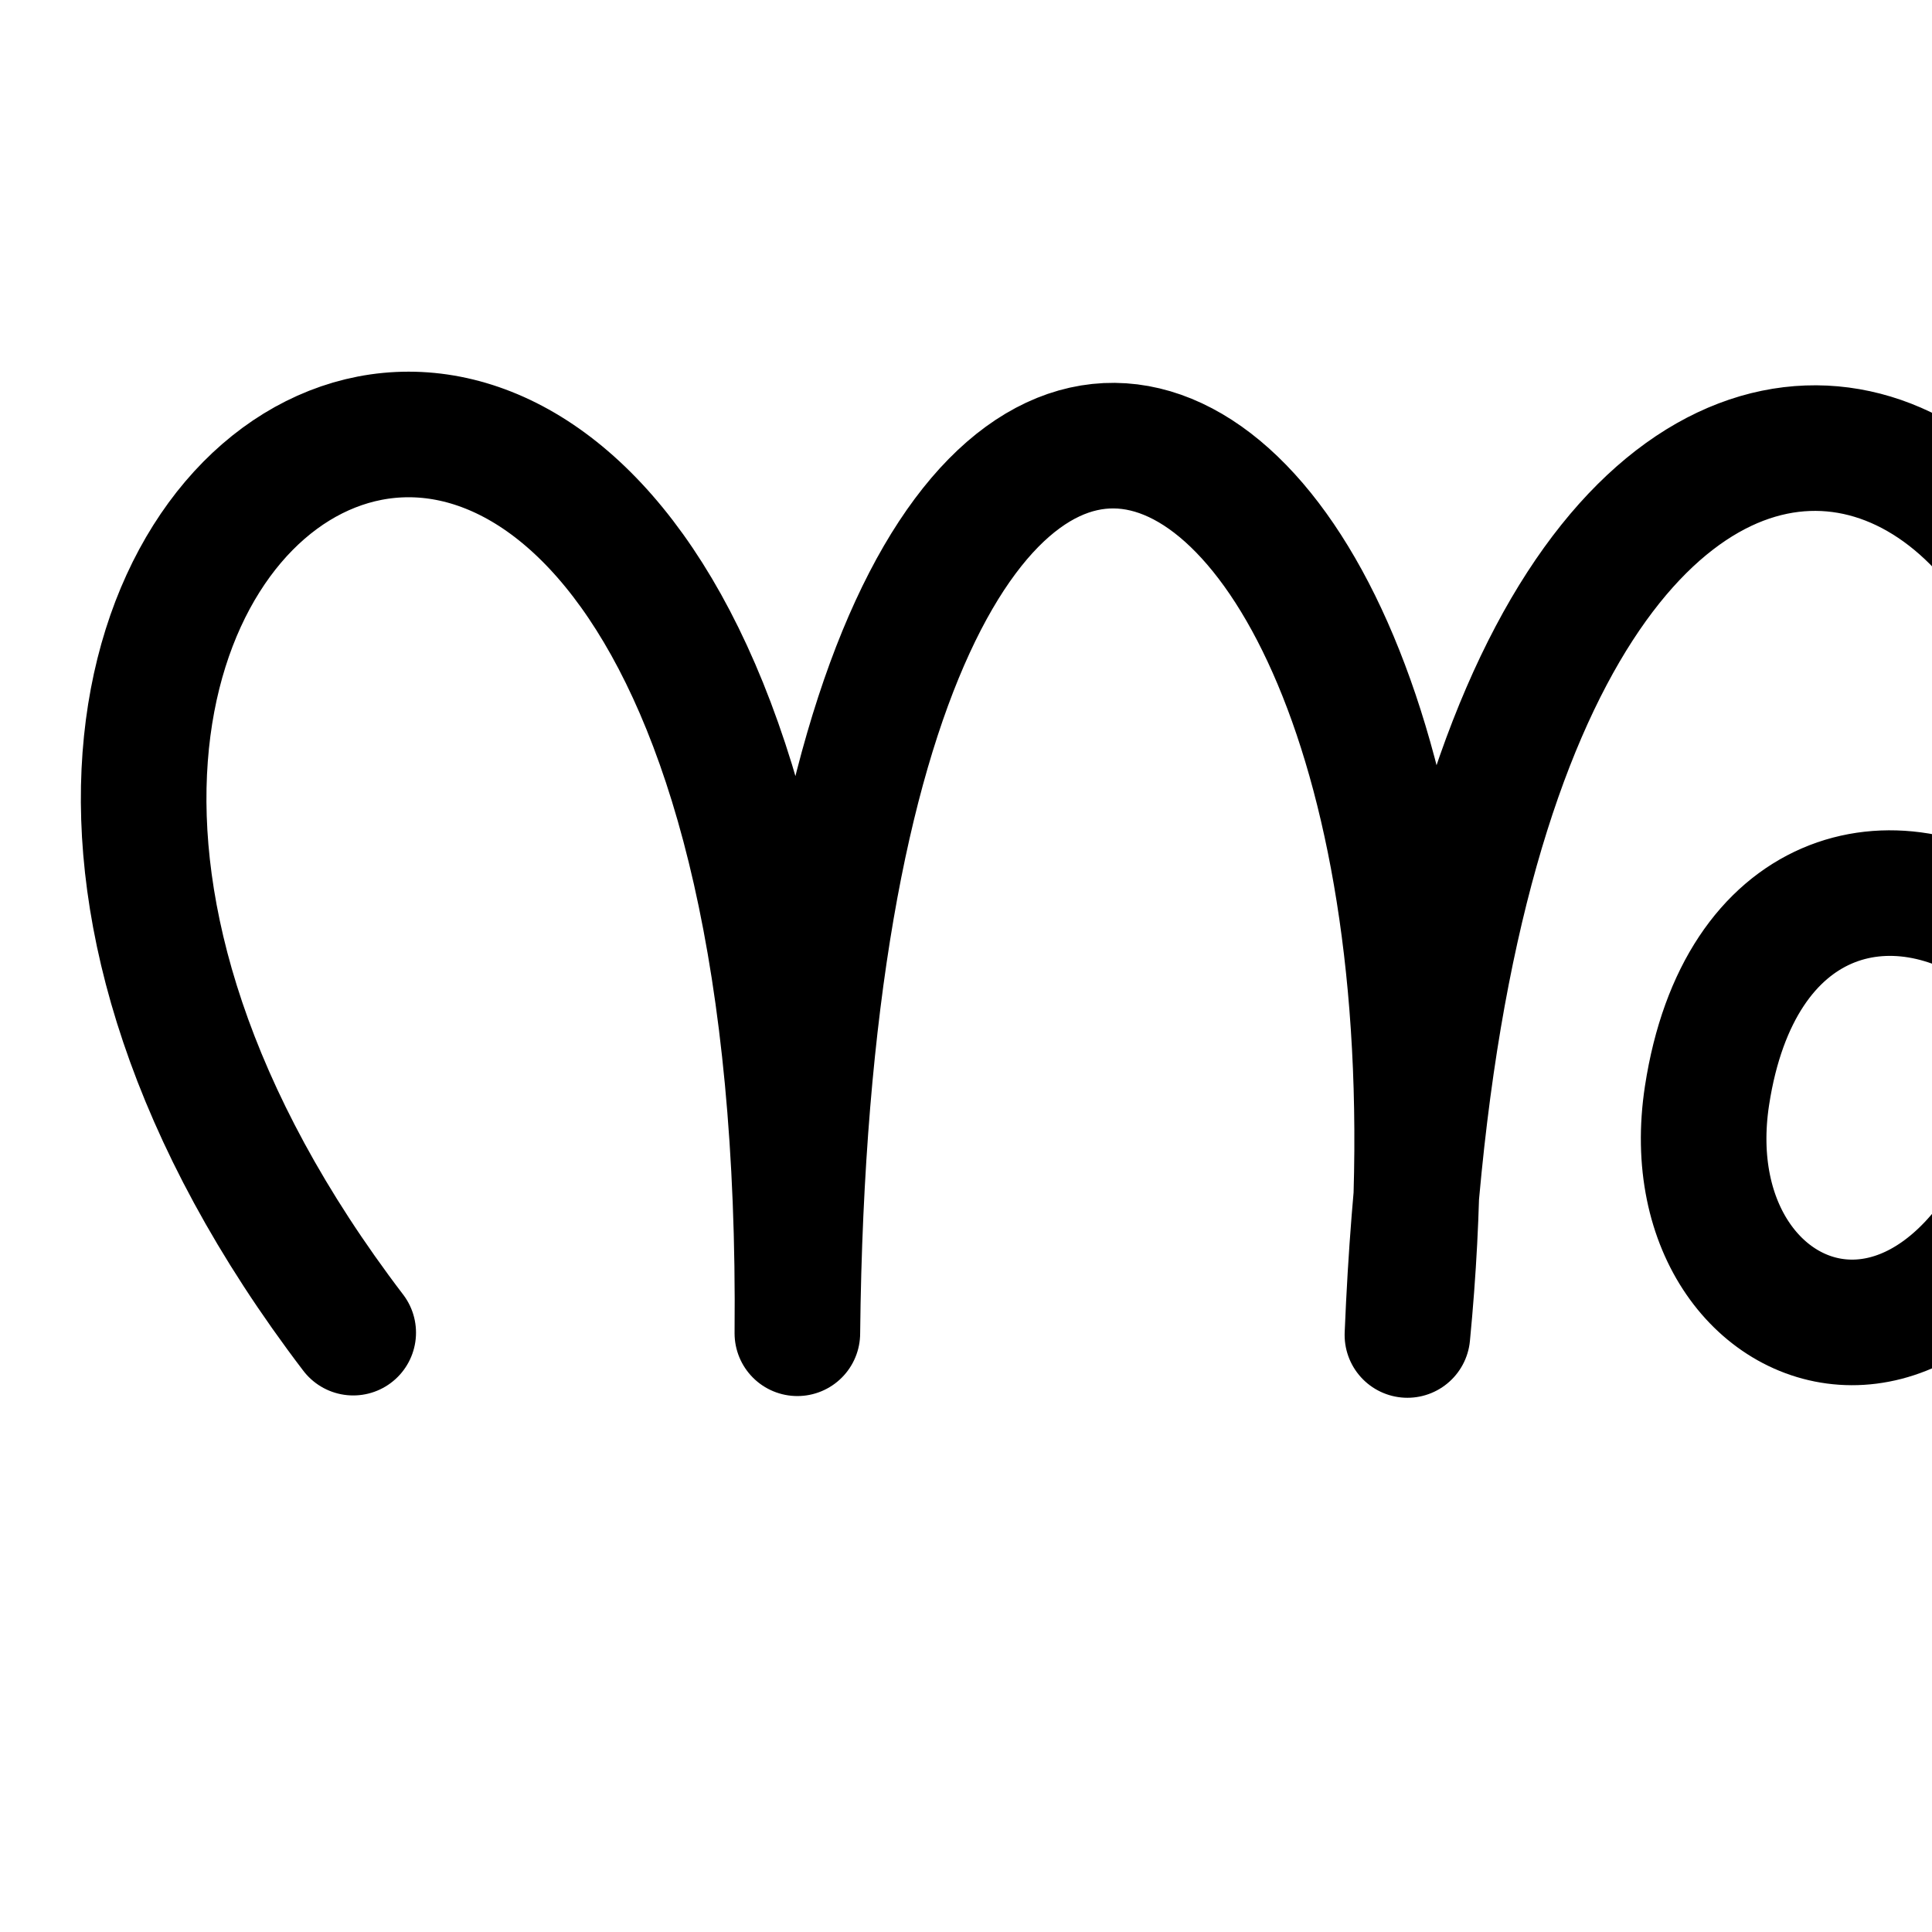
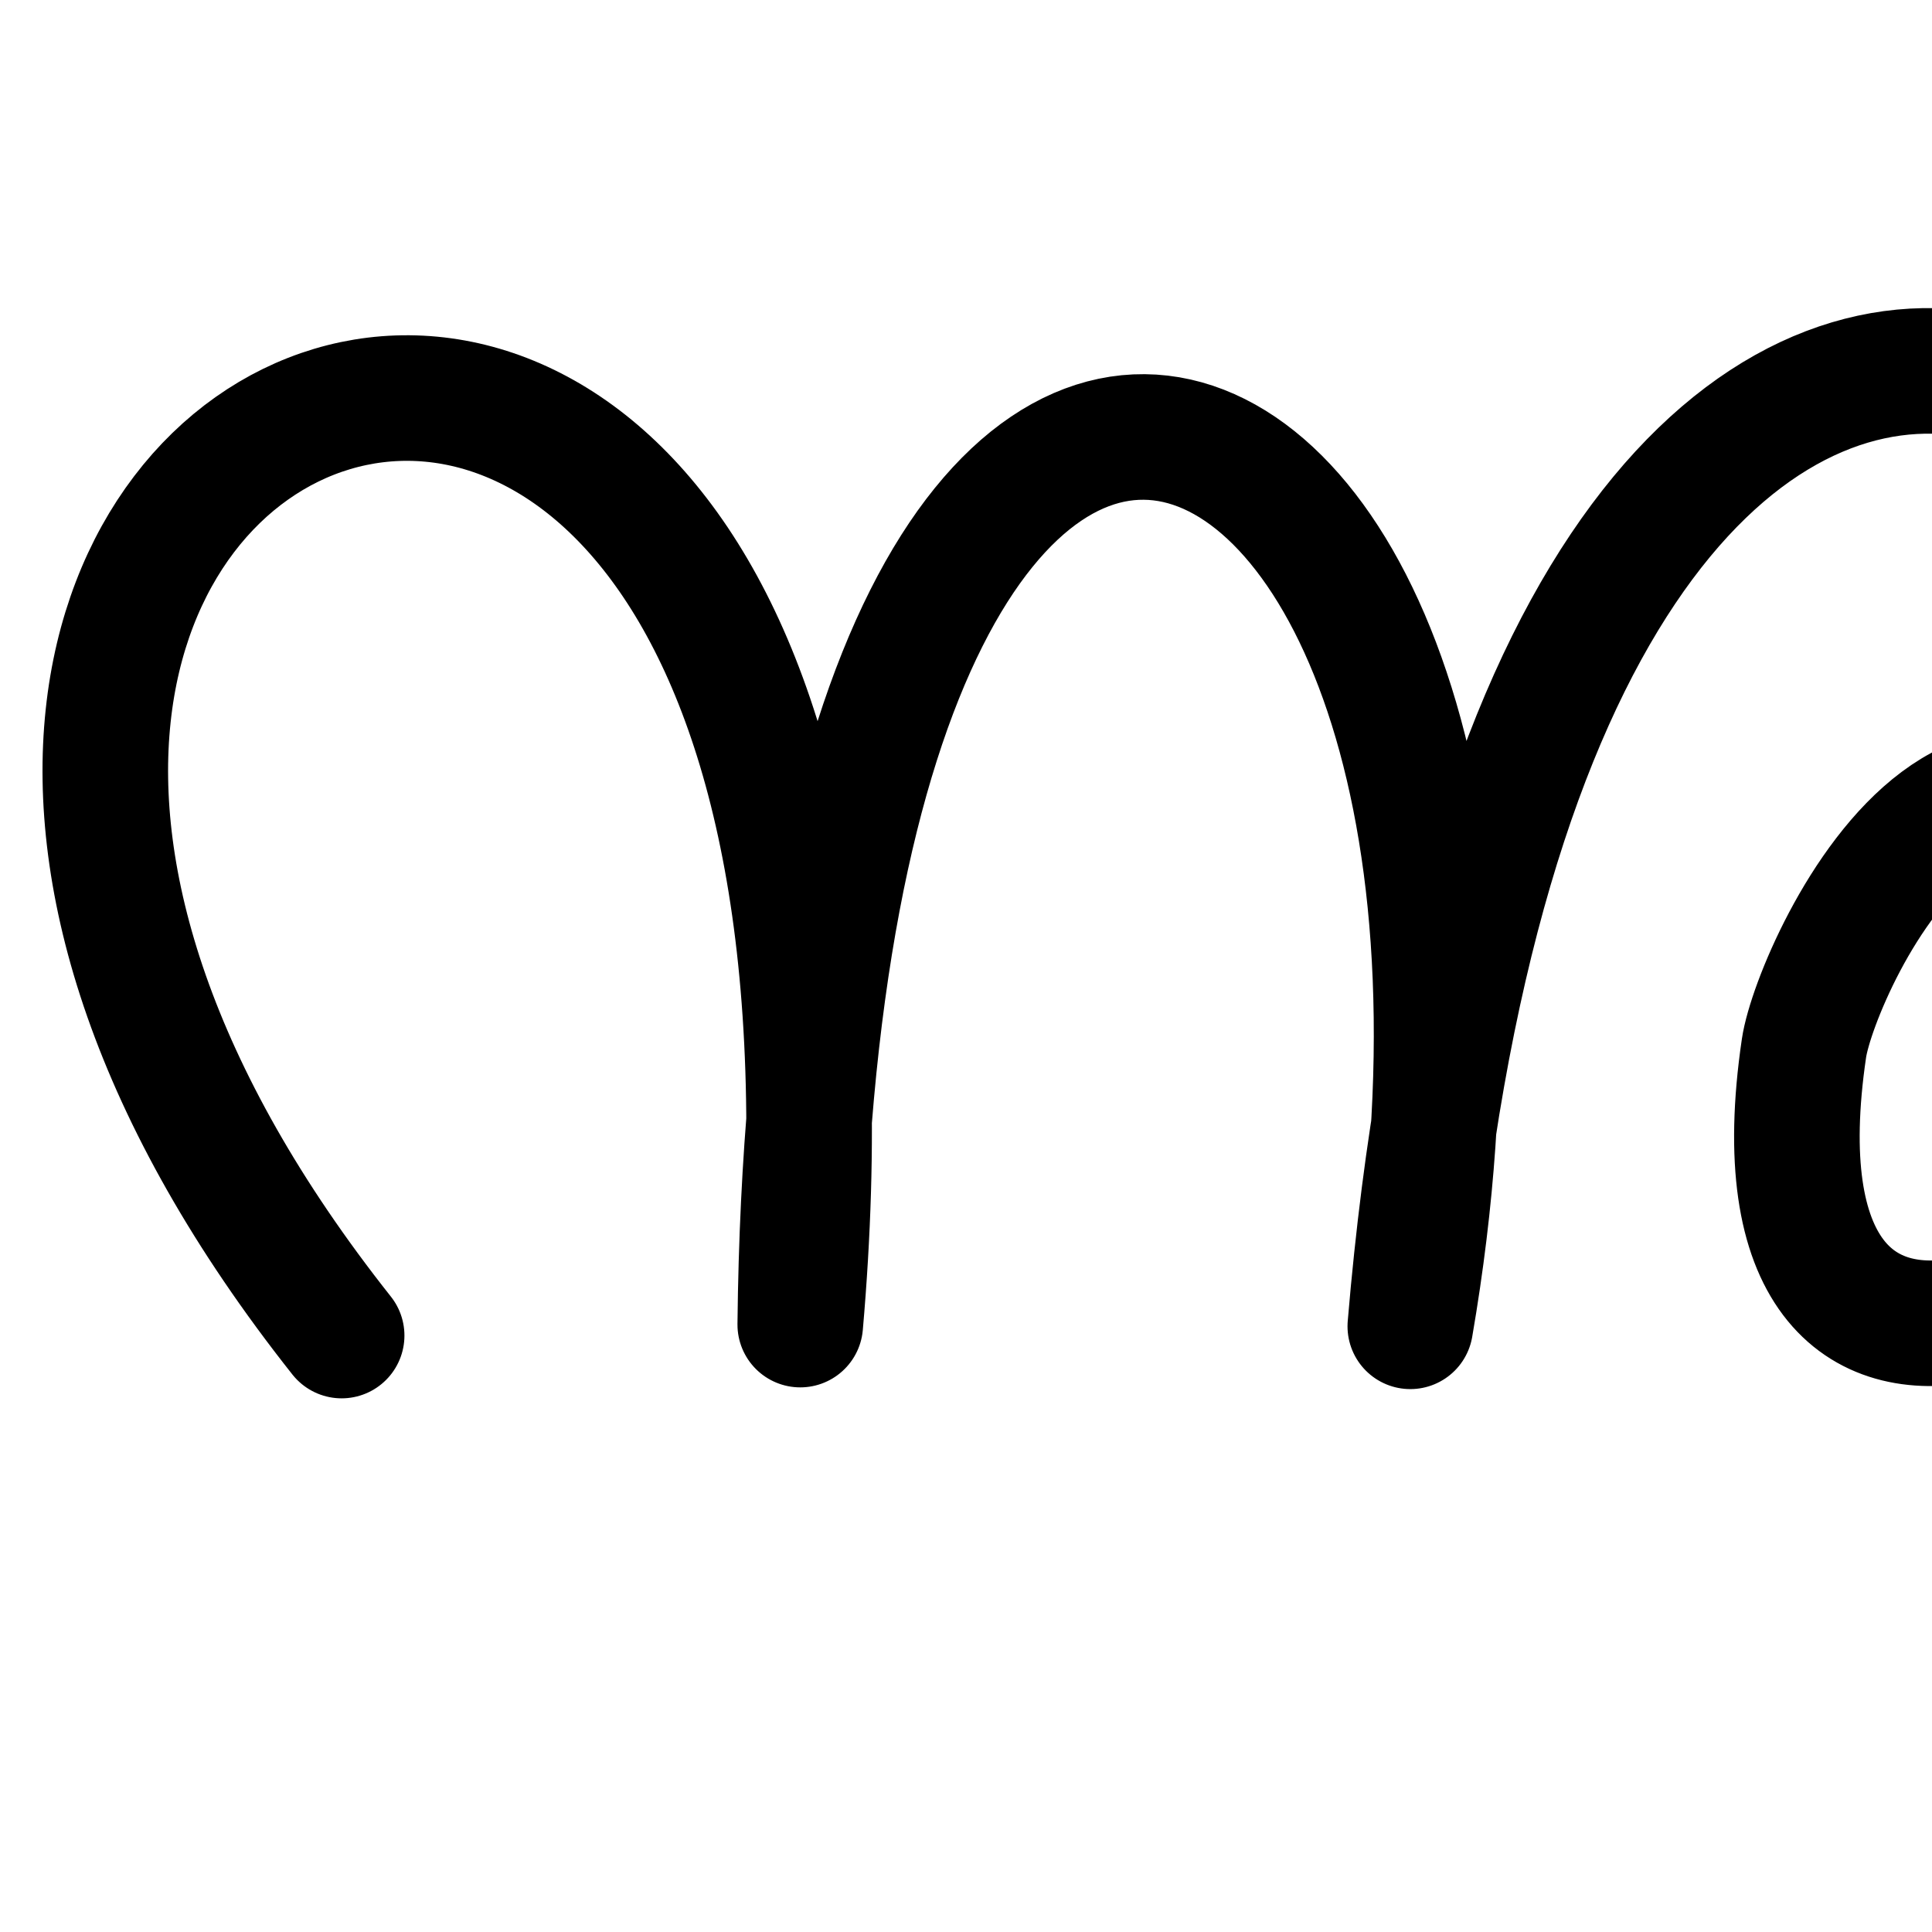
<svg xmlns="http://www.w3.org/2000/svg" version="1.1" width="2000" height="2000" id="svg2992">
  <defs id="defs5498" />
  <g transform="translate(0,1000)" id="layer1">
-     <path style="fill:none;stroke:#000000;stroke-width:130;stroke-linecap:round;stroke-linejoin:round;stroke-miterlimit:4;stroke-dasharray:none;stroke-opacity:1" d="M 365.65,379.558 C -320,-520 840,-1160 825.426,380.191 840,-1000 1560,-680 1456.949,381.975 1510.757,-933.948 2276.07,-631.622 2153.923,26.72 2080,520 1724.661,410.305 1767.116,134.009 1800,-80 1960,-120 2082.207,-31.353" id="path5869-2" />
+     <path style="fill:none;stroke:#000000;stroke-width:130;stroke-linecap:round;stroke-linejoin:round;stroke-miterlimit:4;stroke-dasharray:none;stroke-opacity:1" d="M 353.665,382.555 C -440,-619.924 962.996,-1168.989 828.422,371.203 842.996,-1008.989 1642.996,-688.989 1459.945,372.986 1586.179,-1128.907 2551.036,-666.038 2320.505,94.432 2240,360 1798.252,555.096 1867.465,85.117 1880,0 2080,-440 2312.916,43.552" id="path5869-2" />
  </g>
</svg>
